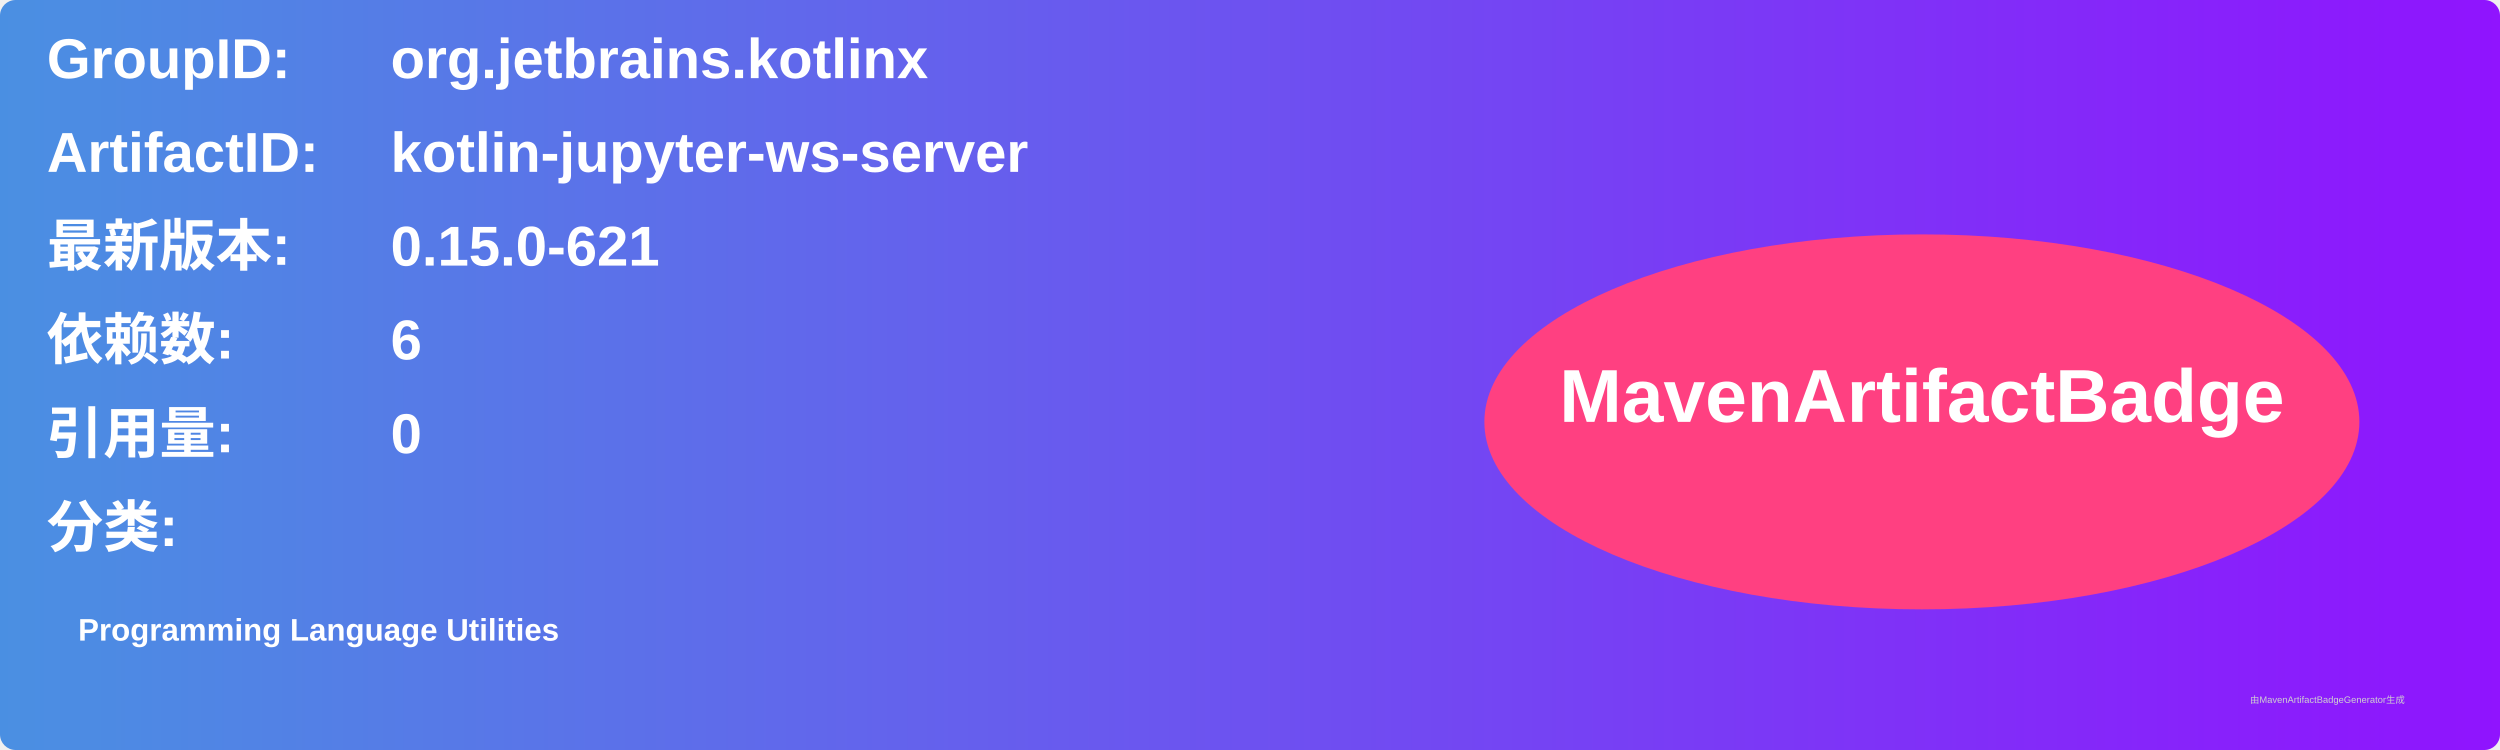
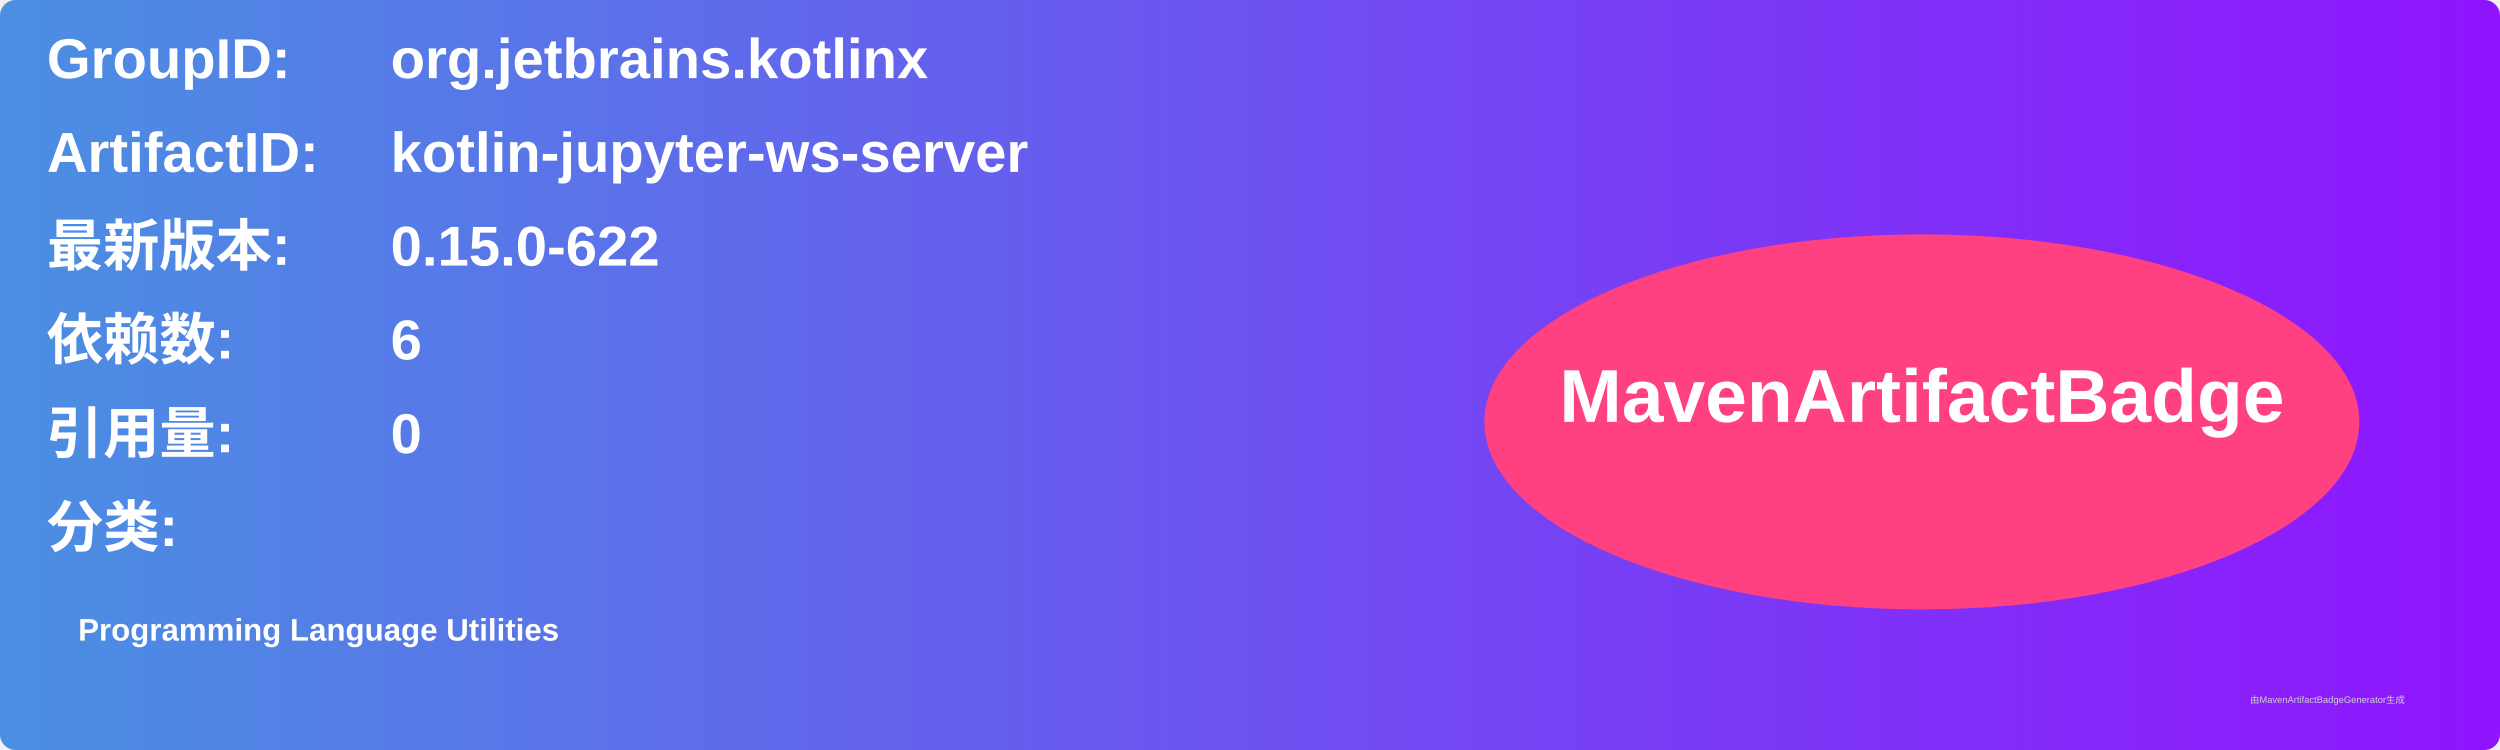
<svg xmlns="http://www.w3.org/2000/svg" width="800" height="240" viewBox="0 0 800 240">
  <linearGradient id="grad" x1="0%" y1="0%" x2="100%" y2="0%">
    <stop offset="0%" stop-color="#4a90e2" />
    <stop offset="100%" stop-color="#9013fe" />
  </linearGradient>
  <rect width="100%" height="100%" rx="5" ry="5" fill="url(#grad)" />
  <g transform="translate(15, 15)">
    <text x="0" y="10" font-family="Arial" font-size="18" fill="white" font-weight="bold" width="260">GroupID:</text>
    <text x="110" y="10" font-family="Arial" font-size="18" fill="white" font-weight="bold" width="460">org.jetbrains.kotlinx</text>
    <text x="0" y="40" font-family="Arial" font-size="18" fill="white" font-weight="bold" width="260">ArtifactID:</text>
    <text x="110" y="40" font-family="Arial" font-size="18" fill="white" font-weight="bold" width="460">kotlin-jupyter-ws-server</text>
    <text x="0" y="70" font-family="Arial" font-size="18" fill="white" font-weight="bold">最新版本:</text>
    <text x="110" y="70" font-family="Arial" font-size="18" fill="white" font-weight="bold">
-       <tspan font-weight="bold">0.15.0-621</tspan>
+       <tspan font-weight="bold">0.15.0-622</tspan>
    </text>
    <text x="0" y="100" font-family="Arial" font-size="18" fill="white" font-weight="bold">依赖数: </text>
    <text x="110" y="100" font-family="Arial" font-size="18" fill="white">
      <tspan font-weight="bold">6</tspan>
    </text>
    <text x="0" y="130" font-family="Arial" font-size="18" fill="white" font-weight="bold">引用量: </text>
    <text x="110" y="130" font-family="Arial" font-size="18" fill="white">
      <tspan font-weight="bold">0</tspan>
    </text>
    <text x="0" y="160" font-family="Arial" font-size="18" fill="white" font-weight="bold">分类:</text>
    <text x="10" y="190" font-family="Arial" font-size="10" fill="white">
      <tspan font-weight="bold">Programming Language Utilities</tspan>
    </text>
    <ellipse cx="600" cy="120" rx="140" ry="60" fill="#ff4081" />
    <text x="600" y="120" text-anchor="middle" font-family="Arial" font-size="24" fill="white" font-weight="bold">MavenArtifactBadge</text>
  </g>
  <text x="720" y="225" font-family="Arial" font-size="3" fill="#d0d0d0">由MavenArtifactBadgeGenerator生成</text>
</svg>
